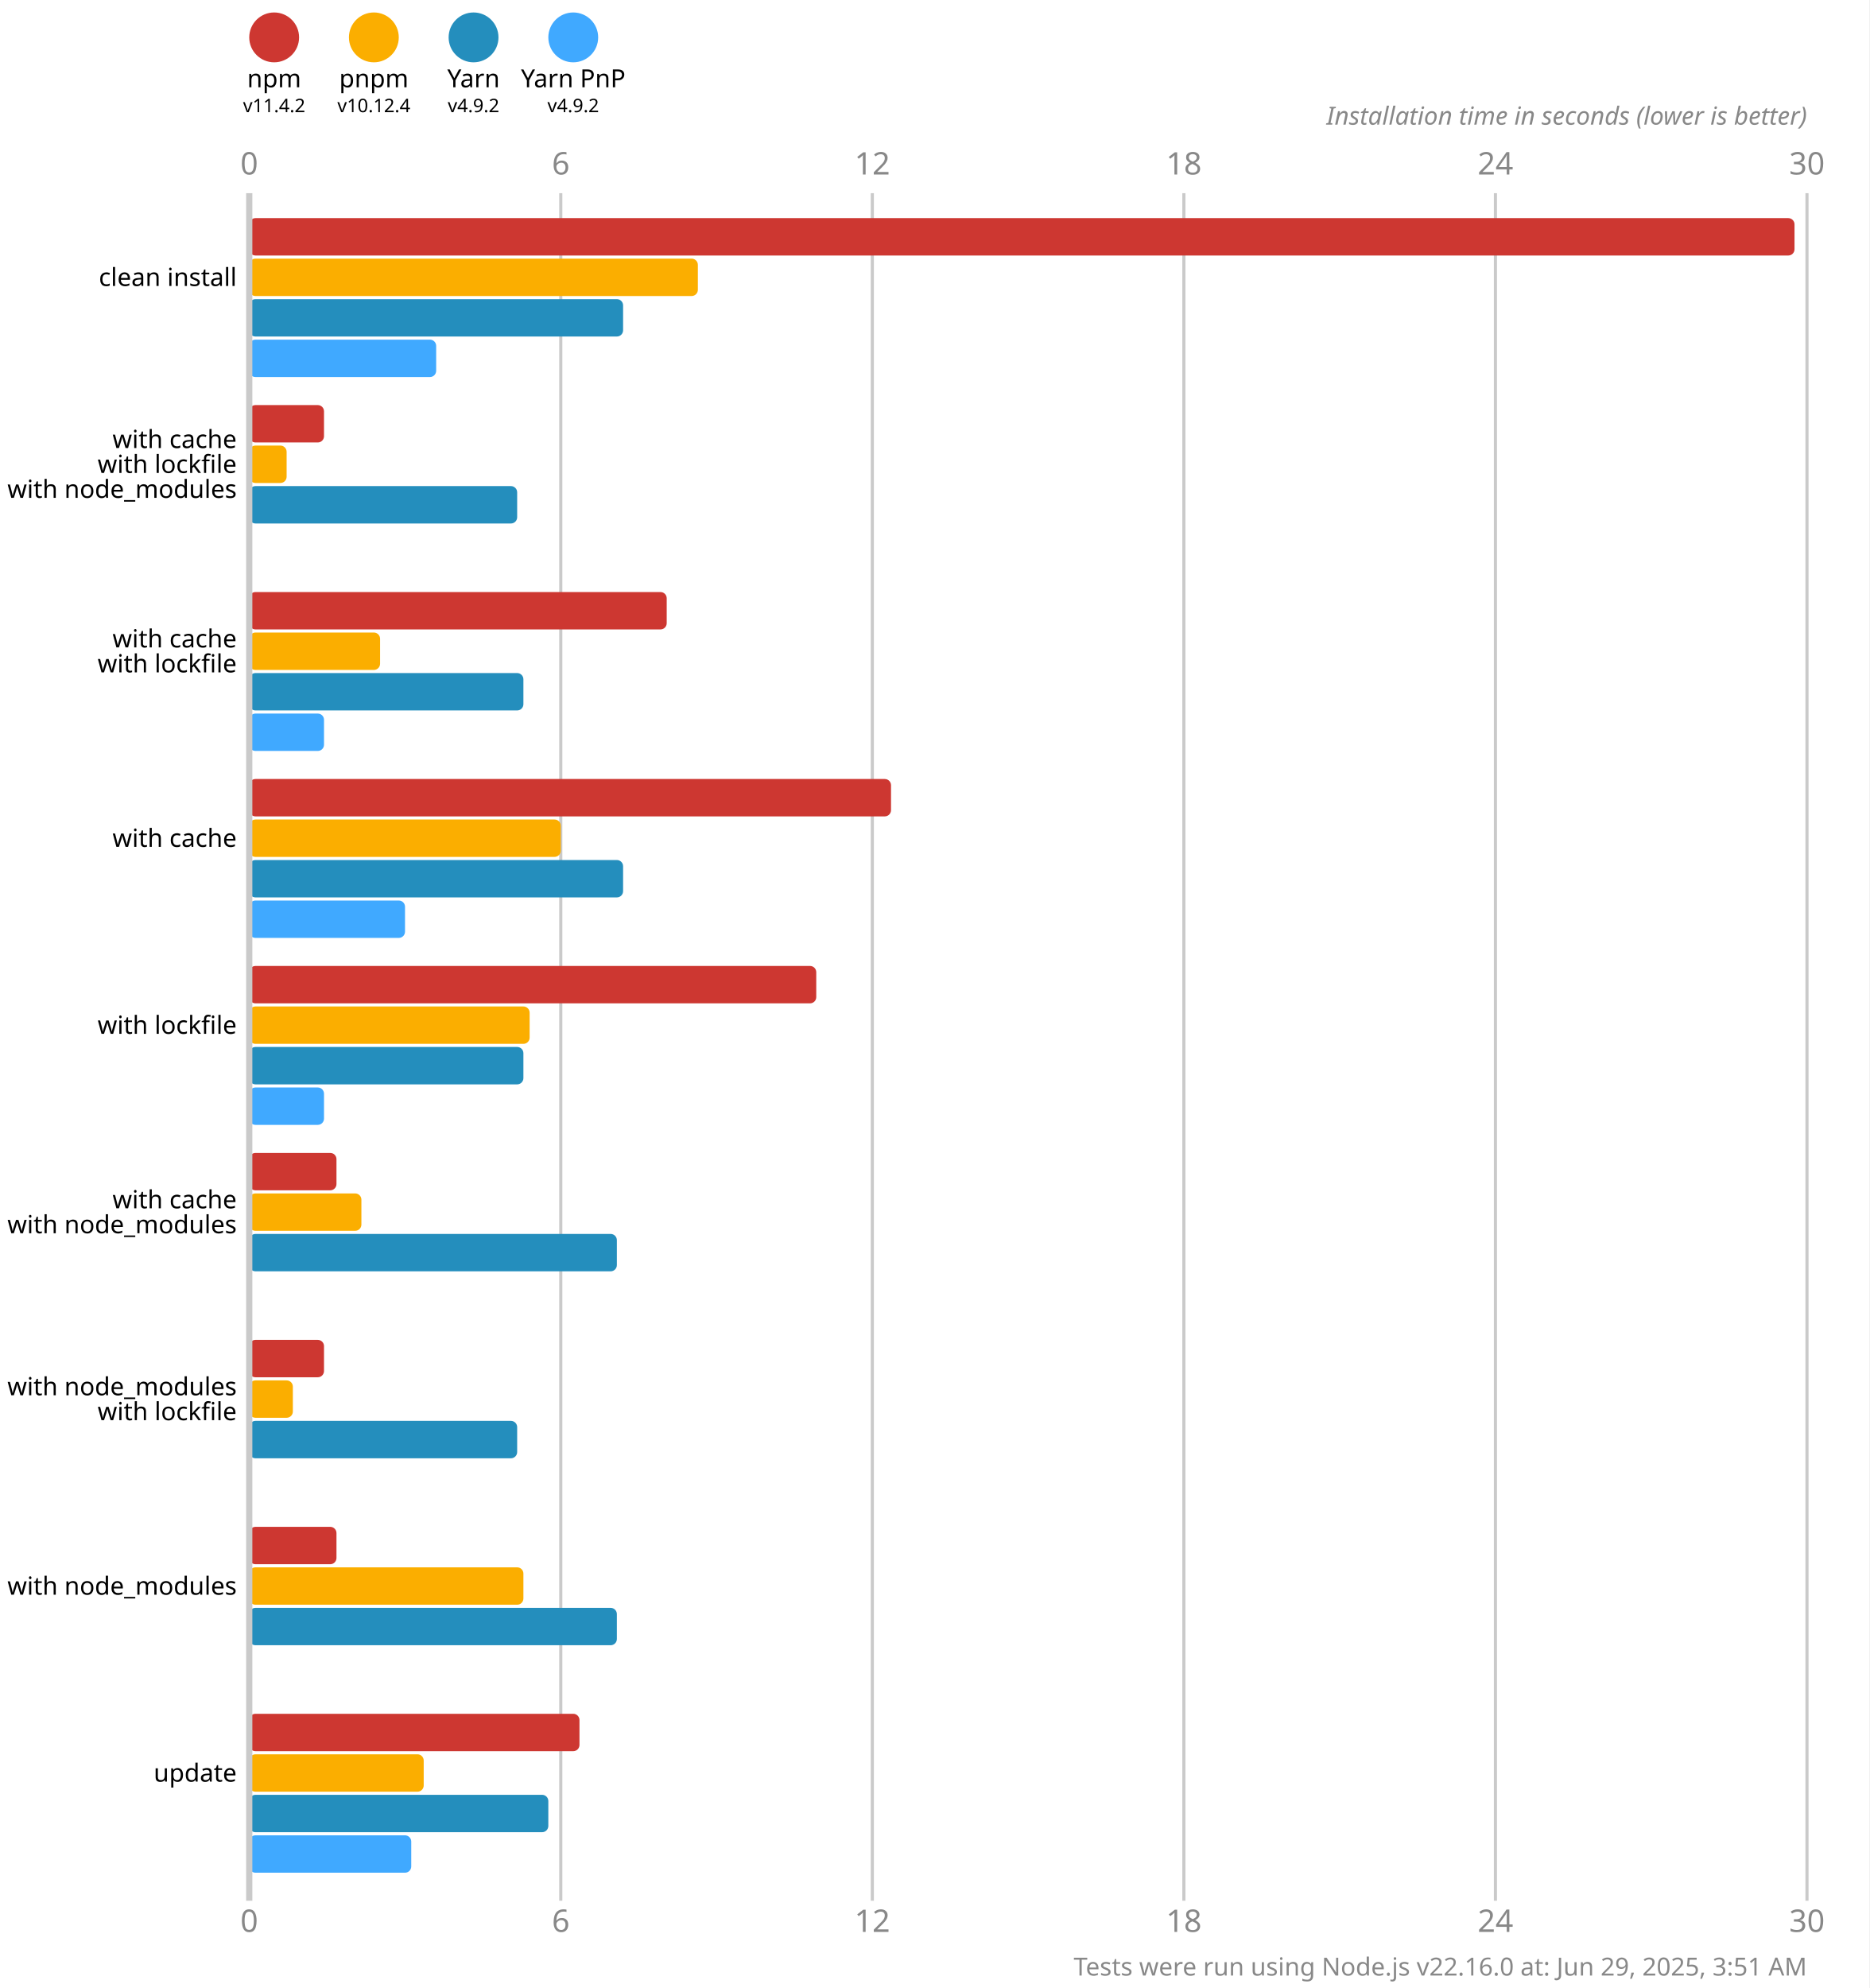
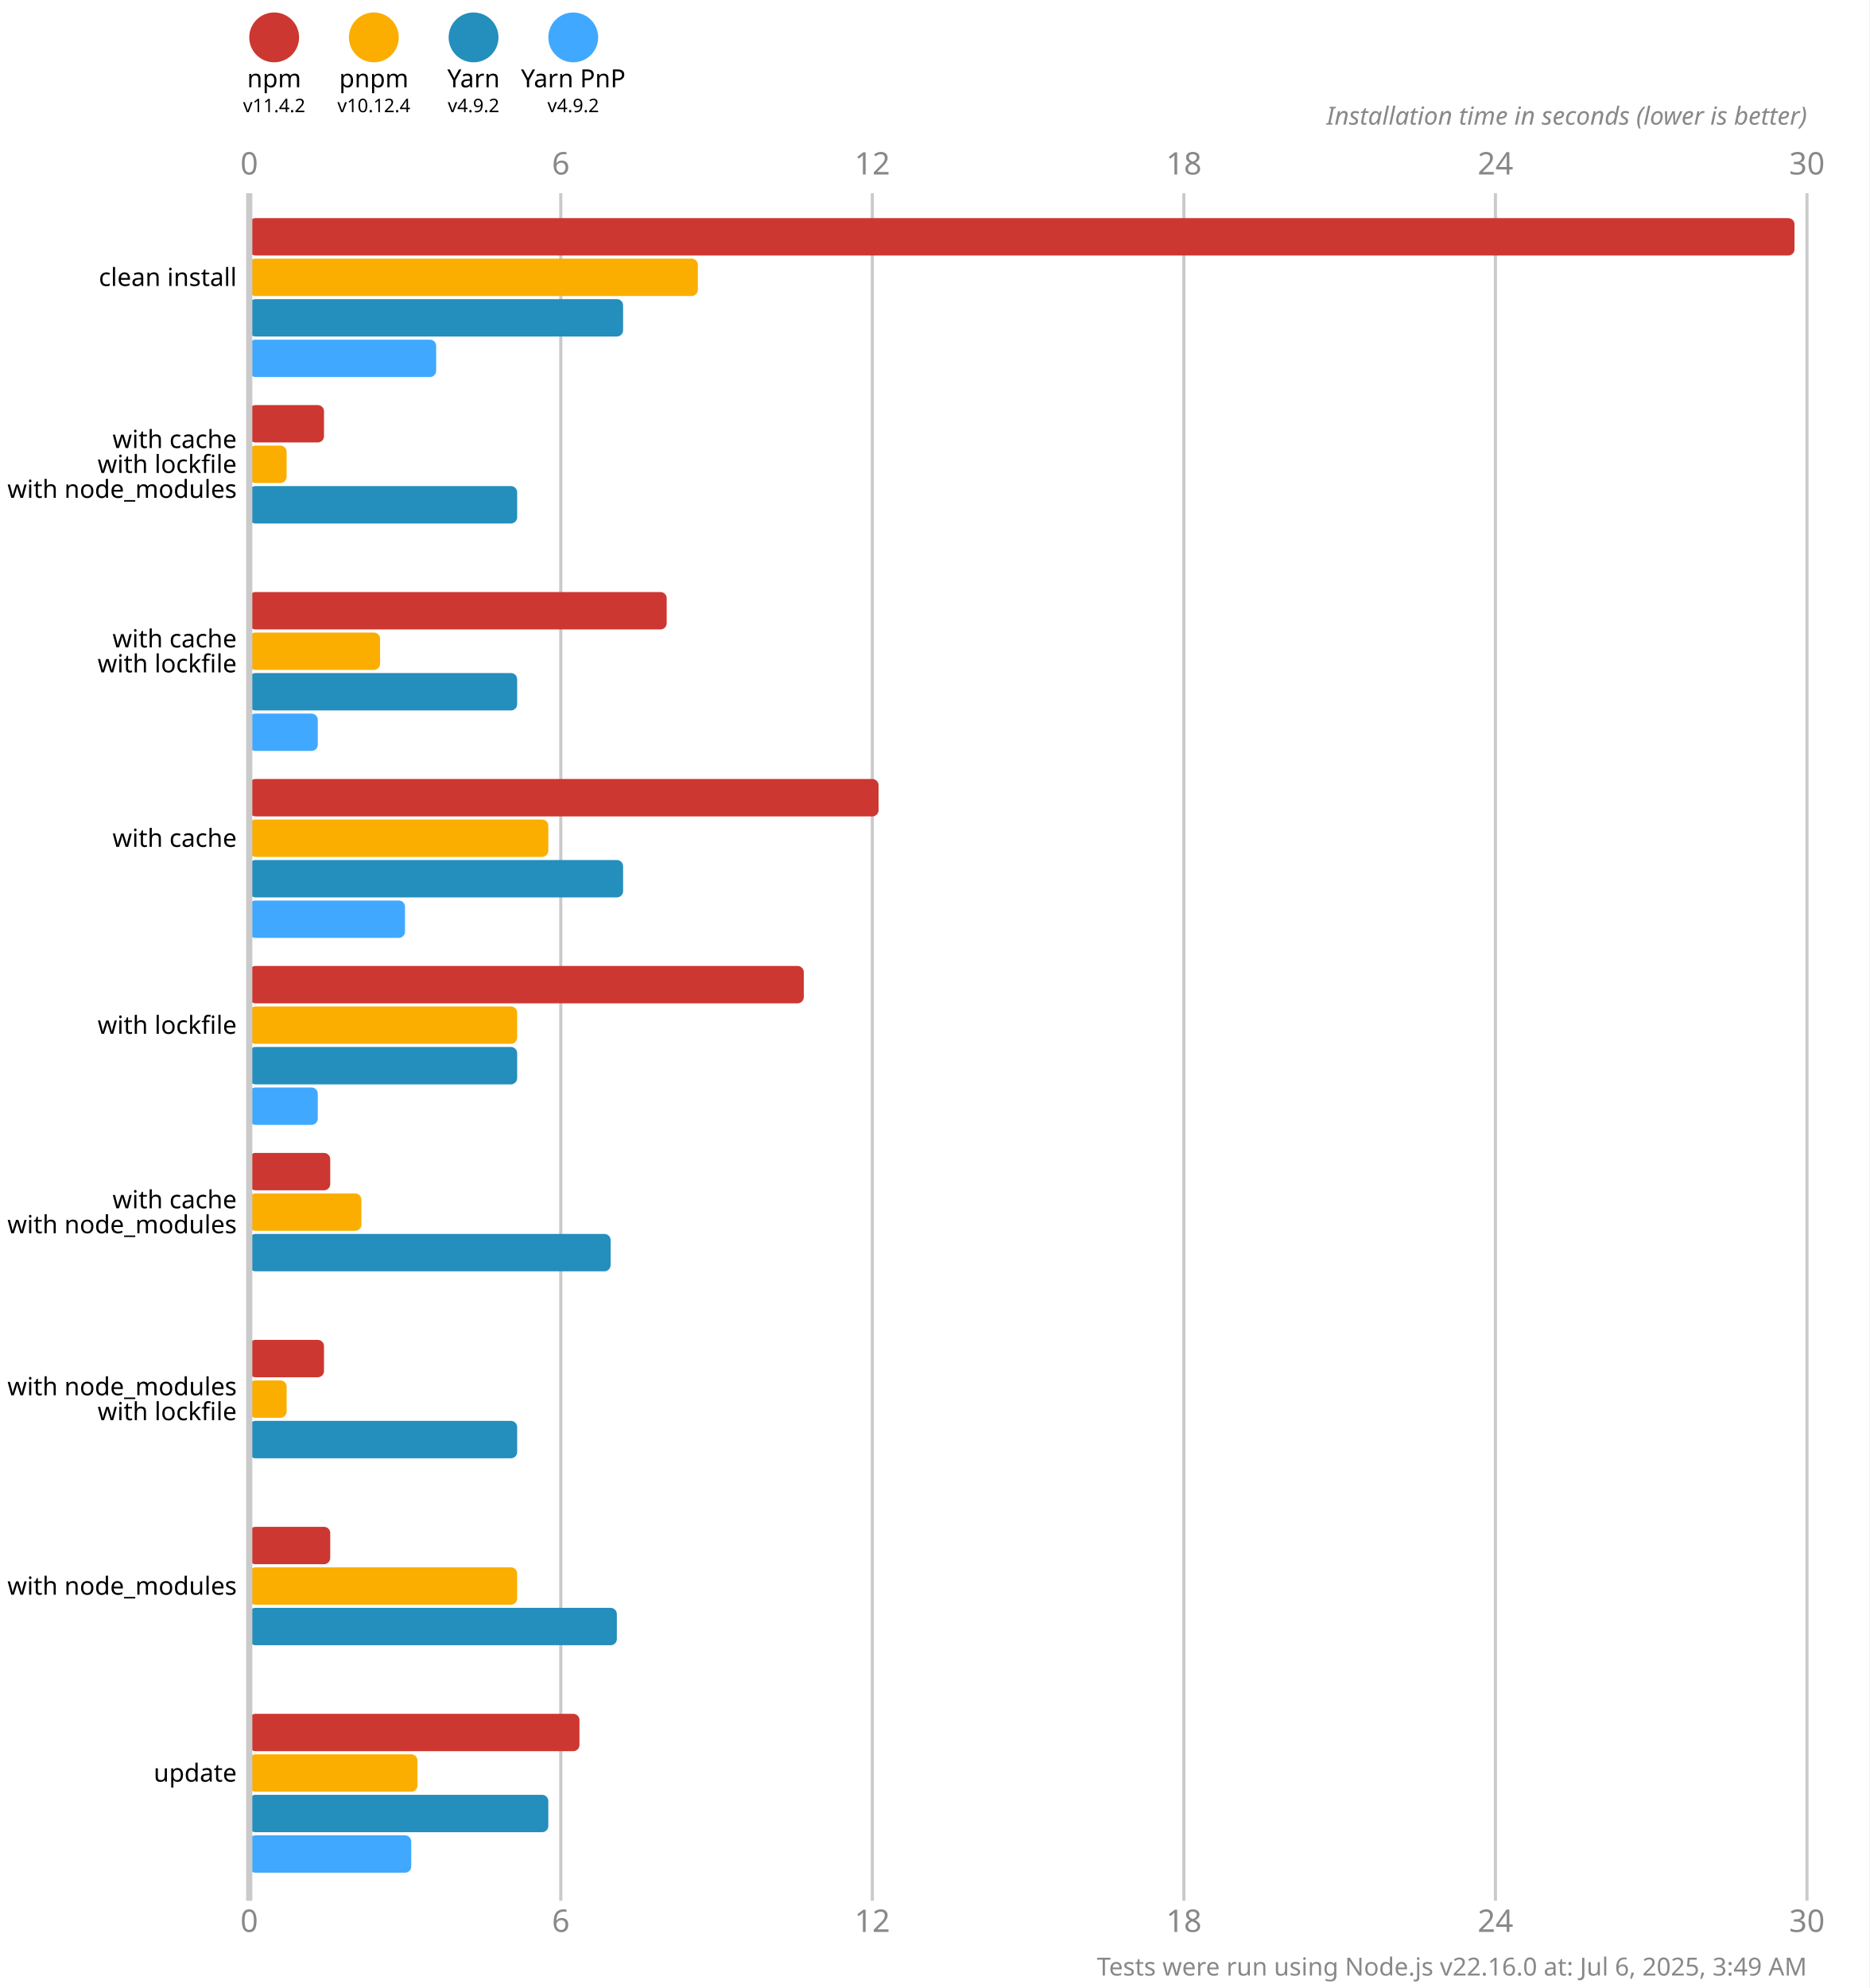
<svg xmlns="http://www.w3.org/2000/svg" version="1.1" viewBox="0 0 300 319">
  <style>
    .font { font-family: sans-serif; }
    .s3 { font-size: 3px; }
    .s4 { font-size: 4px; }
    .s5 { font-size: 5px; }
    .line { stroke: #cacaca; }
    .width { stroke-width: 0.5; }
    .text { fill: #888; }
  </style>
  <rect x="0" y="0" width="300" height="319" fill="#fff" />
  <circle cx="44" cy="6" r="4" fill="#cd3731" />
  <text x="44" y="14" class="font s4" text-anchor="middle">npm</text>
  <text x="44" y="18" class="font s3" text-anchor="middle">v11.4.2</text>
  <circle cx="60" cy="6" r="4" fill="#fbae00" />
  <text x="60" y="14" class="font s4" text-anchor="middle">pnpm</text>
  <text x="60" y="18" class="font s3" text-anchor="middle">v10.12.4</text>
  <circle cx="76" cy="6" r="4" fill="#248ebd" />
  <text x="76" y="14" class="font s4" text-anchor="middle">Yarn</text>
  <text x="76" y="18" class="font s3" text-anchor="middle">v4.9.2</text>
  <circle cx="92" cy="6" r="4" fill="#40a9ff" />
  <text x="92" y="14" class="font s4" text-anchor="middle">Yarn PnP</text>
  <text x="92" y="18" class="font s3" text-anchor="middle">v4.9.2</text>
  <text x="40" y="28" class="font s5 text" text-anchor="middle">0</text>
  <text x="40" y="310" class="font s5 text" text-anchor="middle">0</text>
  <line x1="90" y1="31" x2="90" y2="305" class="line width" />
  <text x="90" y="28" class="font s5 text" text-anchor="middle">6</text>
  <text x="90" y="310" class="font s5 text" text-anchor="middle">6</text>
  <line x1="140" y1="31" x2="140" y2="305" class="line width" />
  <text x="140" y="28" class="font s5 text" text-anchor="middle">12</text>
  <text x="140" y="310" class="font s5 text" text-anchor="middle">12</text>
  <line x1="190" y1="31" x2="190" y2="305" class="line width" />
  <text x="190" y="28" class="font s5 text" text-anchor="middle">18</text>
  <text x="190" y="310" class="font s5 text" text-anchor="middle">18</text>
  <line x1="240" y1="31" x2="240" y2="305" class="line width" />
  <text x="240" y="28" class="font s5 text" text-anchor="middle">24</text>
  <text x="240" y="310" class="font s5 text" text-anchor="middle">24</text>
  <line x1="290" y1="31" x2="290" y2="305" class="line width" />
  <text x="290" y="28" class="font s5 text" text-anchor="middle">30</text>
  <text x="290" y="310" class="font s5 text" text-anchor="middle">30</text>
  <text x="290" y="20" class="font s4 text" font-style="italic" text-anchor="end">Installation time in seconds (lower is better)</text>
  <rect x="40" y="35" width="248" height="6" fill="#cd3731" rx="1" ry="1" />
  <rect x="40" y="41.5" width="72" height="6" fill="#fbae00" rx="1" ry="1" />
  <rect x="40" y="48" width="60" height="6" fill="#248ebd" rx="1" ry="1" />
  <rect x="40" y="54.5" width="30" height="6" fill="#40a9ff" rx="1" ry="1" />
  <rect x="40" y="65" width="12" height="6" fill="#cd3731" rx="1" ry="1" />
  <rect x="40" y="71.5" width="6" height="6" fill="#fbae00" rx="1" ry="1" />
  <rect x="40" y="78" width="43" height="6" fill="#248ebd" rx="1" ry="1" />
  <rect x="40" y="84.5" width="0" height="6" fill="#40a9ff" rx="1" ry="1" />
  <rect x="40" y="95" width="67" height="6" fill="#cd3731" rx="1" ry="1" />
  <rect x="40" y="101.5" width="21" height="6" fill="#fbae00" rx="1" ry="1" />
-   <rect x="40" y="108" width="44" height="6" fill="#248ebd" rx="1" ry="1" />
-   <rect x="40" y="114.5" width="12" height="6" fill="#40a9ff" rx="1" ry="1" />
-   <rect x="40" y="125" width="103" height="6" fill="#cd3731" rx="1" ry="1" />
-   <rect x="40" y="131.5" width="50" height="6" fill="#fbae00" rx="1" ry="1" />
+   <rect x="40" y="108" width="43" height="6" fill="#248ebd" rx="1" ry="1" />
+   <rect x="40" y="114.5" width="11" height="6" fill="#40a9ff" rx="1" ry="1" />
+   <rect x="40" y="125" width="101" height="6" fill="#cd3731" rx="1" ry="1" />
+   <rect x="40" y="131.5" width="48" height="6" fill="#fbae00" rx="1" ry="1" />
  <rect x="40" y="138" width="60" height="6" fill="#248ebd" rx="1" ry="1" />
  <rect x="40" y="144.5" width="25" height="6" fill="#40a9ff" rx="1" ry="1" />
-   <rect x="40" y="155" width="91" height="6" fill="#cd3731" rx="1" ry="1" />
-   <rect x="40" y="161.5" width="45" height="6" fill="#fbae00" rx="1" ry="1" />
-   <rect x="40" y="168" width="44" height="6" fill="#248ebd" rx="1" ry="1" />
-   <rect x="40" y="174.5" width="12" height="6" fill="#40a9ff" rx="1" ry="1" />
-   <rect x="40" y="185" width="14" height="6" fill="#cd3731" rx="1" ry="1" />
+   <rect x="40" y="155" width="89" height="6" fill="#cd3731" rx="1" ry="1" />
+   <rect x="40" y="161.5" width="43" height="6" fill="#fbae00" rx="1" ry="1" />
+   <rect x="40" y="168" width="43" height="6" fill="#248ebd" rx="1" ry="1" />
+   <rect x="40" y="174.5" width="11" height="6" fill="#40a9ff" rx="1" ry="1" />
+   <rect x="40" y="185" width="13" height="6" fill="#cd3731" rx="1" ry="1" />
  <rect x="40" y="191.5" width="18" height="6" fill="#fbae00" rx="1" ry="1" />
-   <rect x="40" y="198" width="59" height="6" fill="#248ebd" rx="1" ry="1" />
+   <rect x="40" y="198" width="58" height="6" fill="#248ebd" rx="1" ry="1" />
  <rect x="40" y="204.5" width="0" height="6" fill="#40a9ff" rx="1" ry="1" />
  <rect x="40" y="215" width="12" height="6" fill="#cd3731" rx="1" ry="1" />
-   <rect x="40" y="221.5" width="7" height="6" fill="#fbae00" rx="1" ry="1" />
+   <rect x="40" y="221.5" width="6" height="6" fill="#fbae00" rx="1" ry="1" />
  <rect x="40" y="228" width="43" height="6" fill="#248ebd" rx="1" ry="1" />
  <rect x="40" y="234.5" width="0" height="6" fill="#40a9ff" rx="1" ry="1" />
-   <rect x="40" y="245" width="14" height="6" fill="#cd3731" rx="1" ry="1" />
-   <rect x="40" y="251.5" width="44" height="6" fill="#fbae00" rx="1" ry="1" />
+   <rect x="40" y="245" width="13" height="6" fill="#cd3731" rx="1" ry="1" />
+   <rect x="40" y="251.5" width="43" height="6" fill="#fbae00" rx="1" ry="1" />
  <rect x="40" y="258" width="59" height="6" fill="#248ebd" rx="1" ry="1" />
  <rect x="40" y="264.5" width="0" height="6" fill="#40a9ff" rx="1" ry="1" />
  <rect x="40" y="275" width="53" height="6" fill="#cd3731" rx="1" ry="1" />
-   <rect x="40" y="281.5" width="28" height="6" fill="#fbae00" rx="1" ry="1" />
+   <rect x="40" y="281.5" width="27" height="6" fill="#fbae00" rx="1" ry="1" />
  <rect x="40" y="288" width="48" height="6" fill="#248ebd" rx="1" ry="1" />
  <rect x="40" y="294.5" width="26" height="6" fill="#40a9ff" rx="1" ry="1" />
  <line x1="40" y1="31" x2="40" y2="305" class="line" />
  <text x="38" y="44.5" class="font s4" dominant-baseline="middle" text-anchor="end">clean install</text>
  <text x="38" y="70.5" class="font s4" dominant-baseline="middle" text-anchor="end">with cache</text>
  <text x="38" y="74.5" class="font s4" dominant-baseline="middle" text-anchor="end">with lockfile</text>
  <text x="38" y="78.5" class="font s4" dominant-baseline="middle" text-anchor="end">with node_modules</text>
  <text x="38" y="102.5" class="font s4" dominant-baseline="middle" text-anchor="end">with cache</text>
  <text x="38" y="106.5" class="font s4" dominant-baseline="middle" text-anchor="end">with lockfile</text>
  <text x="38" y="134.5" class="font s4" dominant-baseline="middle" text-anchor="end">with cache</text>
  <text x="38" y="164.5" class="font s4" dominant-baseline="middle" text-anchor="end">with lockfile</text>
  <text x="38" y="192.5" class="font s4" dominant-baseline="middle" text-anchor="end">with cache</text>
  <text x="38" y="196.5" class="font s4" dominant-baseline="middle" text-anchor="end">with node_modules</text>
  <text x="38" y="222.5" class="font s4" dominant-baseline="middle" text-anchor="end">with node_modules</text>
  <text x="38" y="226.5" class="font s4" dominant-baseline="middle" text-anchor="end">with lockfile</text>
  <text x="38" y="254.5" class="font s4" dominant-baseline="middle" text-anchor="end">with node_modules</text>
  <text x="38" y="284.5" class="font s4" dominant-baseline="middle" text-anchor="end">update</text>
-   <text x="290" y="317" class="font s4 text" text-anchor="end">Tests were run using Node.js v22.16.0 at: Jun 29, 2025, 3:51 AM</text>
+   <text x="290" y="317" class="font s4 text" text-anchor="end">Tests were run using Node.js v22.16.0 at: Jul 6, 2025, 3:49 AM</text>
</svg>
